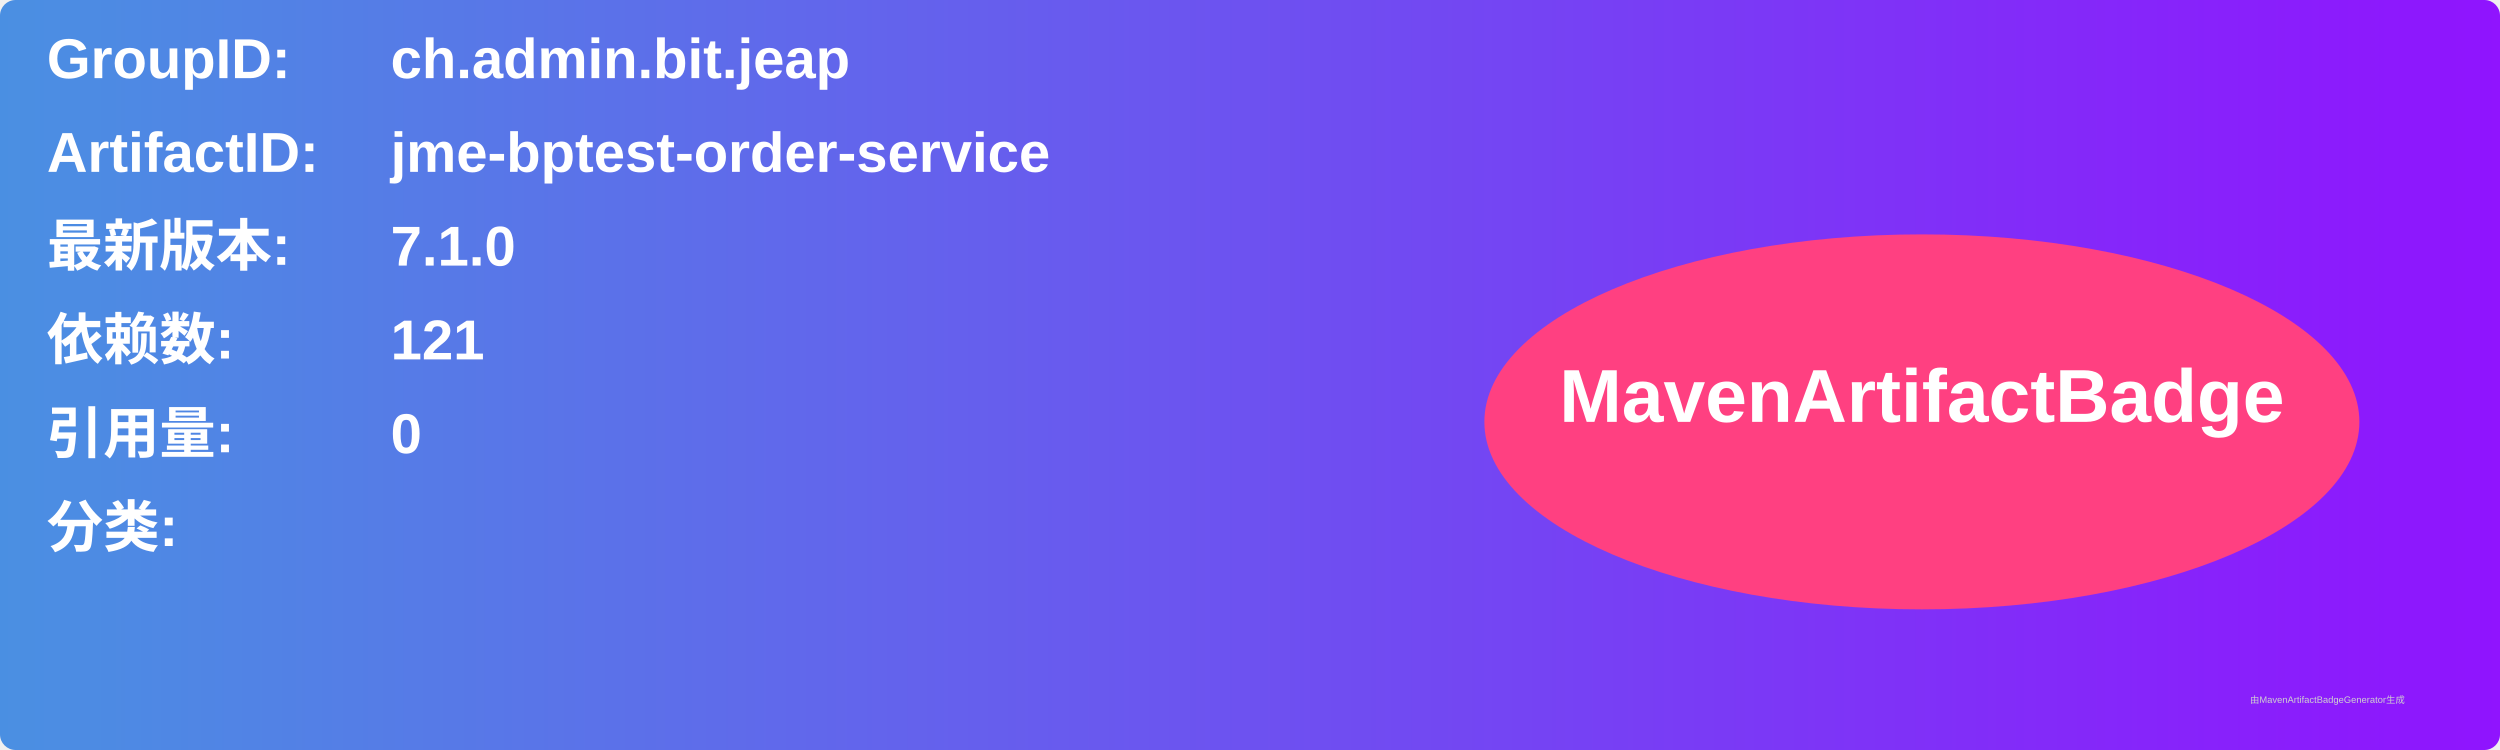
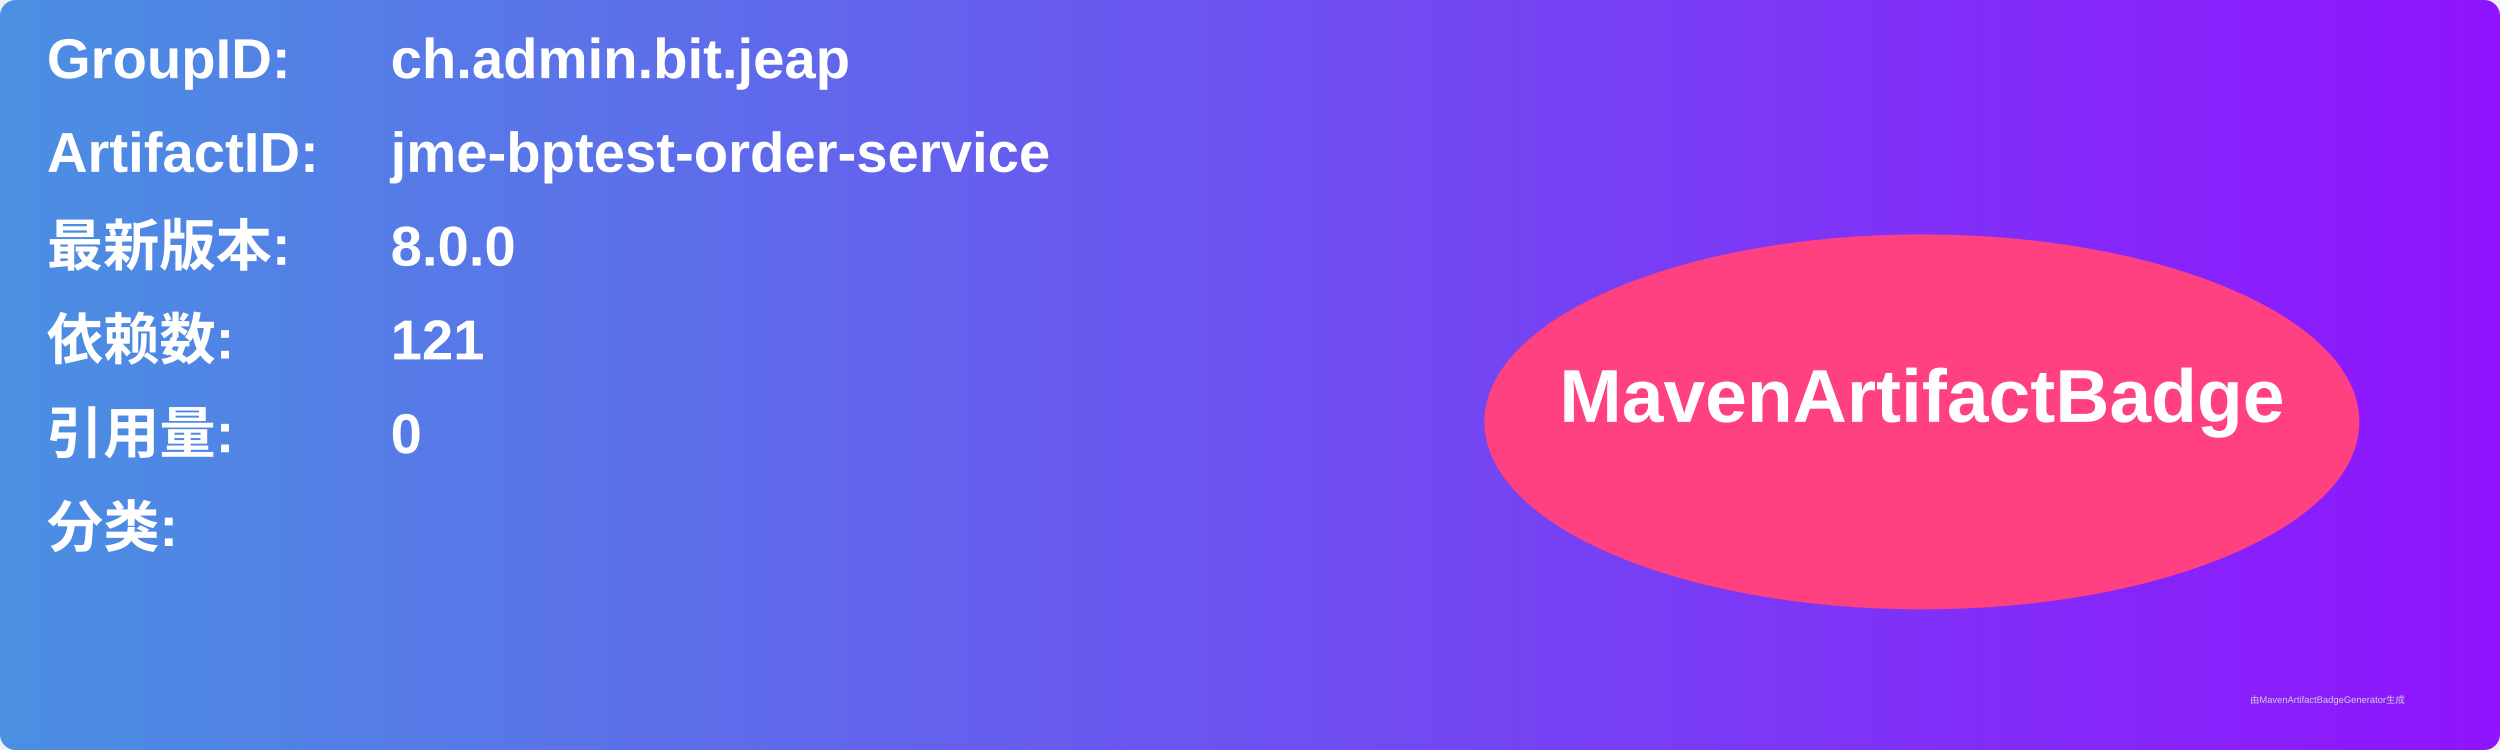
<svg xmlns="http://www.w3.org/2000/svg" width="800" height="240" viewBox="0 0 800 240">
  <linearGradient id="grad" x1="0%" y1="0%" x2="100%" y2="0%">
    <stop offset="0%" stop-color="#4a90e2" />
    <stop offset="100%" stop-color="#9013fe" />
  </linearGradient>
  <rect width="100%" height="100%" rx="5" ry="5" fill="url(#grad)" />
  <g transform="translate(15, 15)">
    <text x="0" y="10" font-family="Arial" font-size="18" fill="white" font-weight="bold" width="260">GroupID:</text>
    <text x="110" y="10" font-family="Arial" font-size="18" fill="white" font-weight="bold" width="460">ch.admin.bit.jeap</text>
    <text x="0" y="40" font-family="Arial" font-size="18" fill="white" font-weight="bold" width="260">ArtifactID:</text>
    <text x="110" y="40" font-family="Arial" font-size="18" fill="white" font-weight="bold" width="460">jme-bptest-order-service</text>
    <text x="0" y="70" font-family="Arial" font-size="18" fill="white" font-weight="bold">最新版本:</text>
    <text x="110" y="70" font-family="Arial" font-size="18" fill="white" font-weight="bold">
-       <tspan font-weight="bold">7.1.0</tspan>
+       <tspan font-weight="bold">8.0.0</tspan>
    </text>
    <text x="0" y="100" font-family="Arial" font-size="18" fill="white" font-weight="bold">依赖数: </text>
    <text x="110" y="100" font-family="Arial" font-size="18" fill="white">
      <tspan font-weight="bold">121</tspan>
    </text>
    <text x="0" y="130" font-family="Arial" font-size="18" fill="white" font-weight="bold">引用量: </text>
    <text x="110" y="130" font-family="Arial" font-size="18" fill="white">
      <tspan font-weight="bold">0</tspan>
    </text>
    <text x="0" y="160" font-family="Arial" font-size="18" fill="white" font-weight="bold">分类:</text>
    <text x="10" y="190" font-family="Arial" font-size="10" fill="white">
      <tspan font-weight="bold" />
    </text>
    <ellipse cx="600" cy="120" rx="140" ry="60" fill="#ff4081" />
    <text x="600" y="120" text-anchor="middle" font-family="Arial" font-size="24" fill="white" font-weight="bold">MavenArtifactBadge</text>
  </g>
  <text x="720" y="225" font-family="Arial" font-size="3" fill="#d0d0d0">由MavenArtifactBadgeGenerator生成</text>
</svg>
